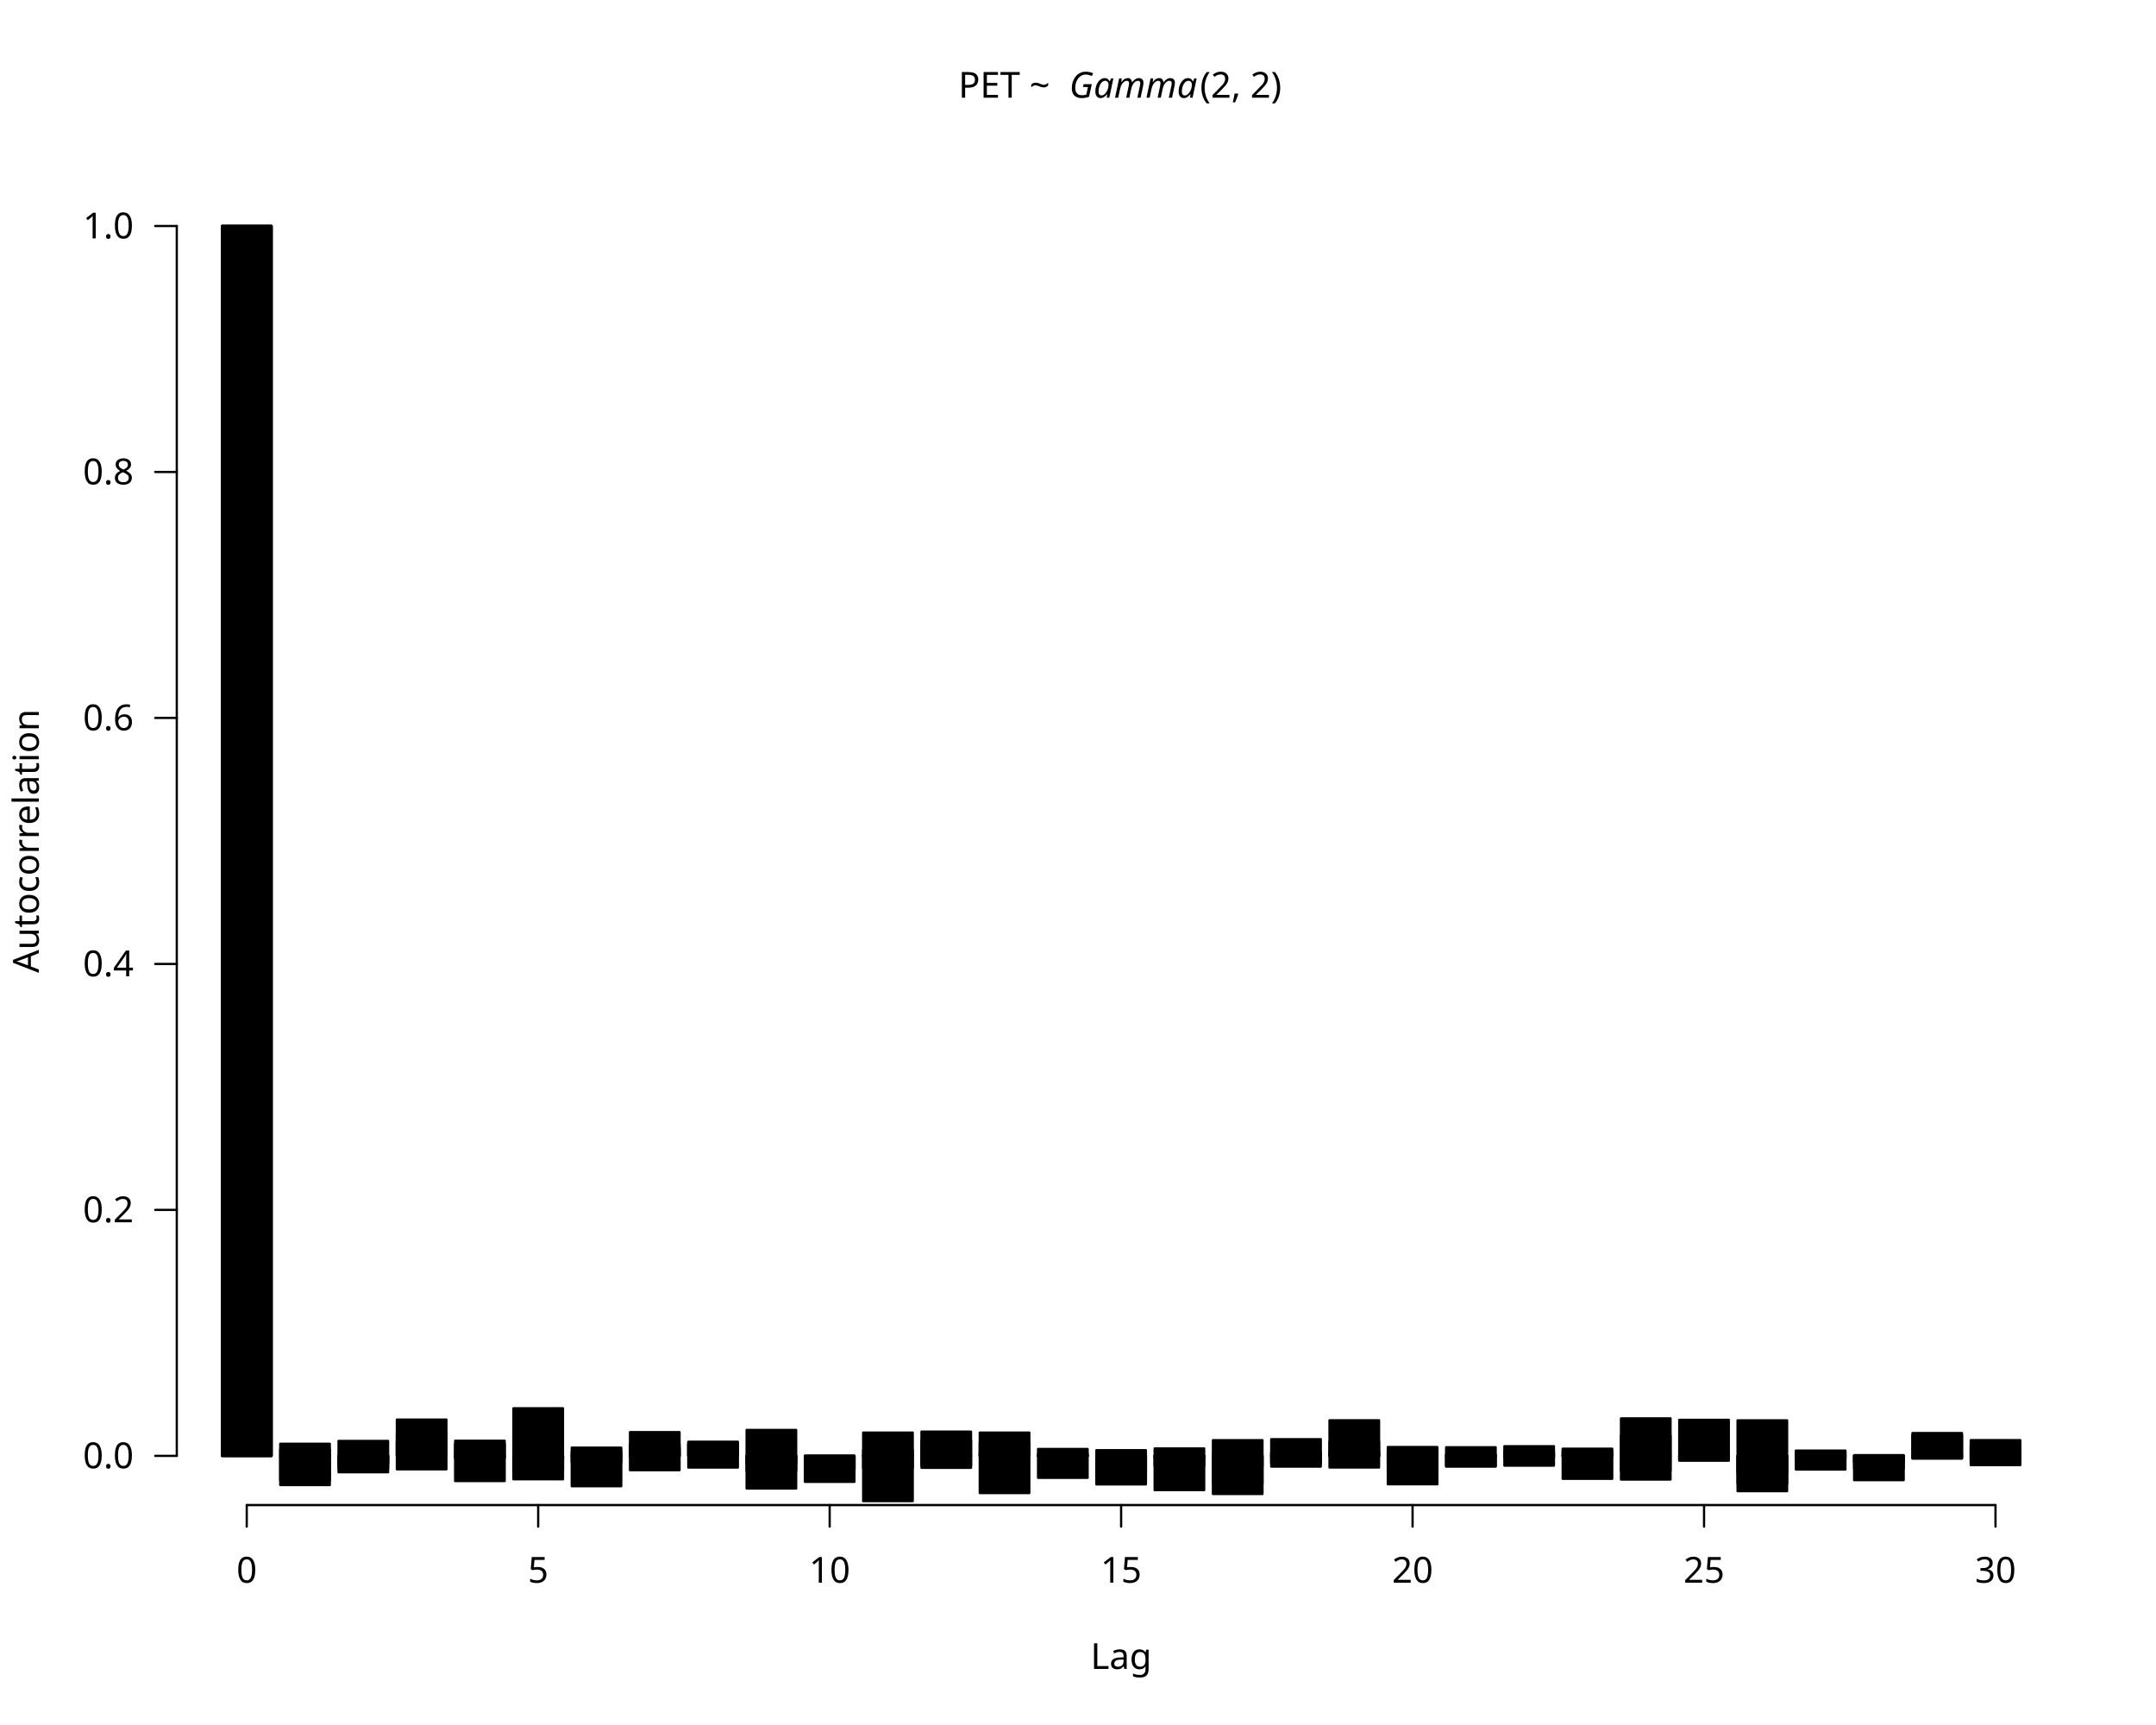
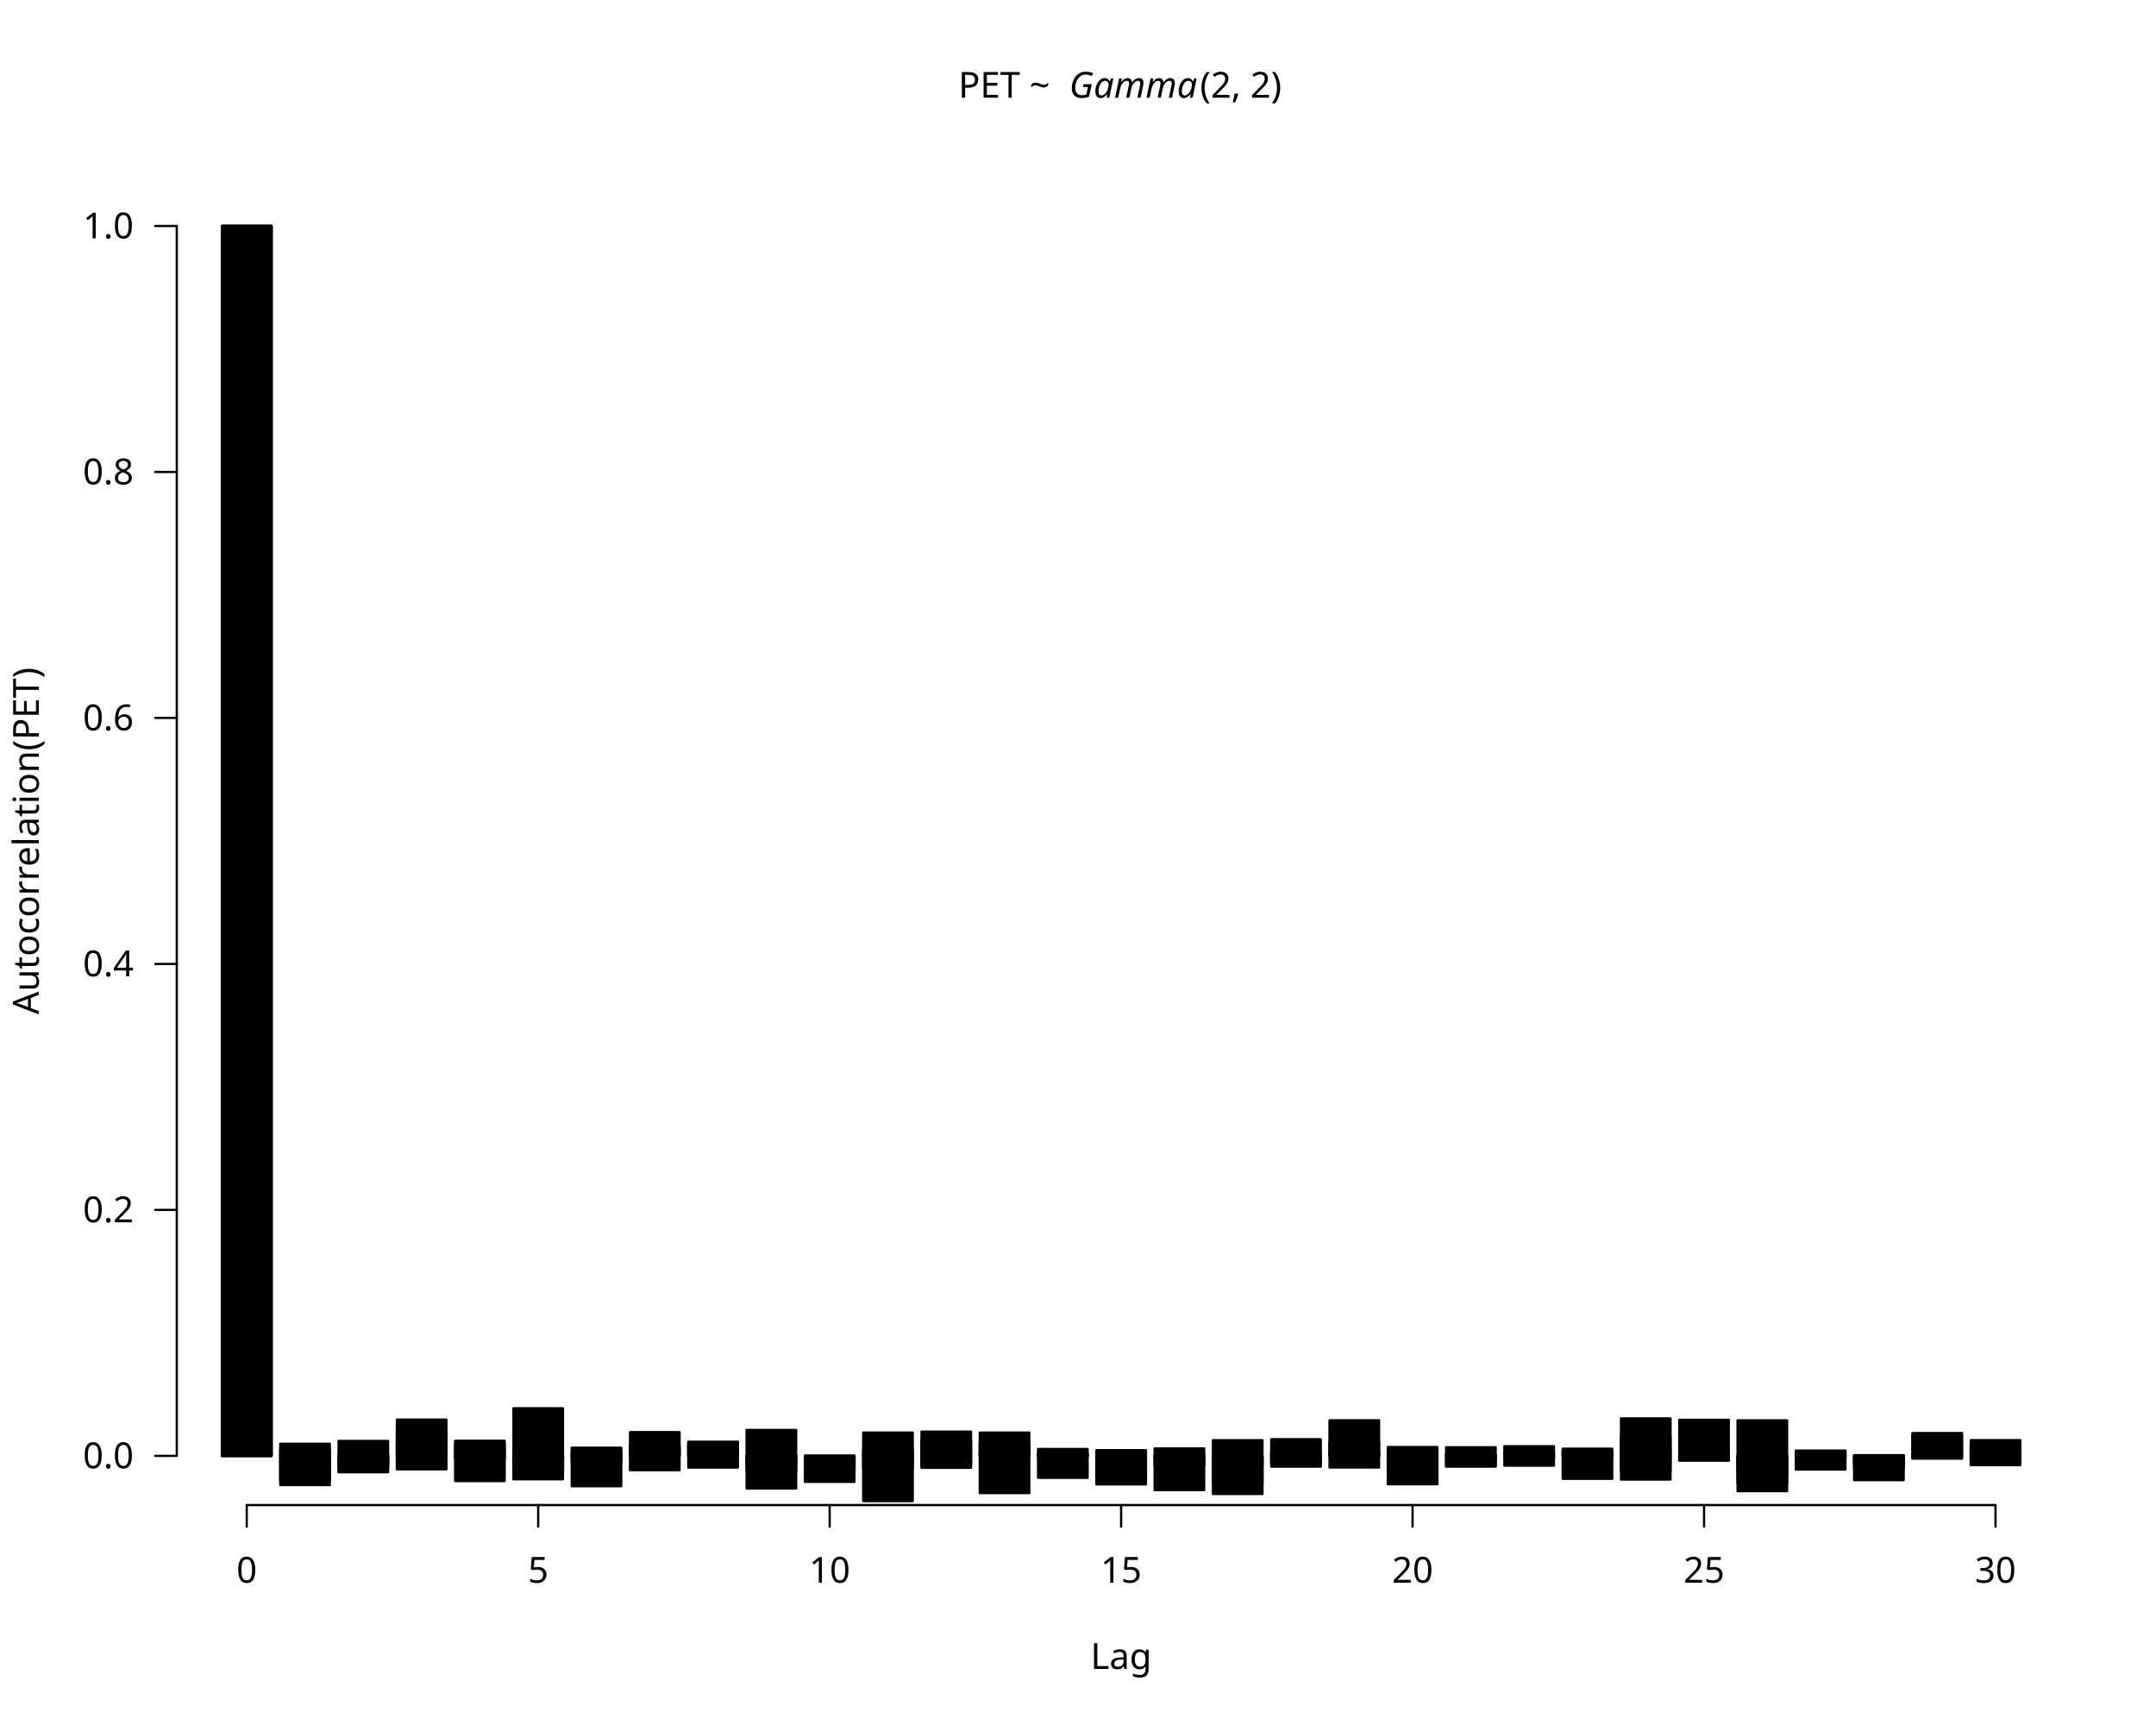
<svg xmlns="http://www.w3.org/2000/svg" class="svglite" data-engine-version="2.0" width="720.00pt" height="576.00pt" viewBox="0 0 720.00 576.00">
  <defs>
    <style type="text/css">
    .svglite line, .svglite polyline, .svglite polygon, .svglite path, .svglite rect, .svglite circle {
      fill: none;
      stroke: #000000;
      stroke-linecap: round;
      stroke-linejoin: round;
      stroke-miterlimit: 10.00;
    }
  </style>
  </defs>
  <rect width="100%" height="100%" style="stroke: none; fill: #FFFFFF;" />
  <defs>
    <clipPath id="cpMC4wMHw3MjAuMDB8MC4wMHw1NzYuMDA=">
      <rect x="0.00" y="0.00" width="720.00" height="576.00" />
    </clipPath>
  </defs>
  <g clip-path="url(#cpMC4wMHw3MjAuMDB8MC4wMHw1NzYuMDA=)">
    <line x1="82.40" y1="502.56" x2="666.40" y2="502.56" style="stroke-width: 0.75;" />
    <line x1="82.40" y1="502.56" x2="82.40" y2="509.76" style="stroke-width: 0.75;" />
    <line x1="179.73" y1="502.56" x2="179.73" y2="509.76" style="stroke-width: 0.75;" />
    <line x1="277.07" y1="502.56" x2="277.07" y2="509.76" style="stroke-width: 0.75;" />
    <line x1="374.40" y1="502.56" x2="374.40" y2="509.76" style="stroke-width: 0.75;" />
    <line x1="471.73" y1="502.56" x2="471.73" y2="509.76" style="stroke-width: 0.75;" />
    <line x1="569.07" y1="502.56" x2="569.07" y2="509.76" style="stroke-width: 0.75;" />
    <line x1="666.40" y1="502.56" x2="666.40" y2="509.76" style="stroke-width: 0.75;" />
    <text x="82.40" y="528.48" text-anchor="middle" style="font-size: 12.00px; font-family: sans;" textLength="6.67px" lengthAdjust="spacingAndGlyphs">0</text>
    <text x="179.73" y="528.48" text-anchor="middle" style="font-size: 12.00px; font-family: sans;" textLength="6.67px" lengthAdjust="spacingAndGlyphs">5</text>
    <text x="277.07" y="528.48" text-anchor="middle" style="font-size: 12.00px; font-family: sans;" textLength="13.35px" lengthAdjust="spacingAndGlyphs">10</text>
    <text x="374.40" y="528.48" text-anchor="middle" style="font-size: 12.00px; font-family: sans;" textLength="13.35px" lengthAdjust="spacingAndGlyphs">15</text>
    <text x="471.73" y="528.48" text-anchor="middle" style="font-size: 12.00px; font-family: sans;" textLength="13.35px" lengthAdjust="spacingAndGlyphs">20</text>
    <text x="569.07" y="528.48" text-anchor="middle" style="font-size: 12.00px; font-family: sans;" textLength="13.35px" lengthAdjust="spacingAndGlyphs">25</text>
    <text x="666.40" y="528.48" text-anchor="middle" style="font-size: 12.00px; font-family: sans;" textLength="13.35px" lengthAdjust="spacingAndGlyphs">30</text>
    <line x1="59.04" y1="486.13" x2="59.04" y2="75.47" style="stroke-width: 0.75;" />
    <line x1="59.04" y1="486.13" x2="51.84" y2="486.13" style="stroke-width: 0.75;" />
    <line x1="59.04" y1="404.00" x2="51.84" y2="404.00" style="stroke-width: 0.75;" />
    <line x1="59.04" y1="321.87" x2="51.84" y2="321.87" style="stroke-width: 0.75;" />
    <line x1="59.04" y1="239.73" x2="51.84" y2="239.73" style="stroke-width: 0.75;" />
    <line x1="59.04" y1="157.60" x2="51.84" y2="157.60" style="stroke-width: 0.75;" />
    <line x1="59.04" y1="75.47" x2="51.84" y2="75.47" style="stroke-width: 0.75;" />
    <text x="44.64" y="490.26" text-anchor="end" style="font-size: 12.00px; font-family: sans;" textLength="16.68px" lengthAdjust="spacingAndGlyphs">0.0</text>
    <text x="44.64" y="408.13" text-anchor="end" style="font-size: 12.00px; font-family: sans;" textLength="16.68px" lengthAdjust="spacingAndGlyphs">0.2</text>
    <text x="44.64" y="326.00" text-anchor="end" style="font-size: 12.00px; font-family: sans;" textLength="16.68px" lengthAdjust="spacingAndGlyphs">0.4</text>
    <text x="44.64" y="243.86" text-anchor="end" style="font-size: 12.00px; font-family: sans;" textLength="16.68px" lengthAdjust="spacingAndGlyphs">0.6</text>
    <text x="44.64" y="161.73" text-anchor="end" style="font-size: 12.00px; font-family: sans;" textLength="16.68px" lengthAdjust="spacingAndGlyphs">0.8</text>
    <text x="44.64" y="79.60" text-anchor="end" style="font-size: 12.00px; font-family: sans;" textLength="16.68px" lengthAdjust="spacingAndGlyphs">1.0</text>
    <text x="320.06" y="32.63" style="font-size: 12.00px; font-family: sans;" textLength="37.02px" lengthAdjust="spacingAndGlyphs">PET ~ </text>
    <text x="357.08" y="32.63" style="font-size: 12.00px; font-style: italic; font-family: sans;" textLength="42.69px" lengthAdjust="spacingAndGlyphs">Gamma</text>
    <text x="400.74" y="32.63" style="font-size: 12.00px; font-family: sans;" textLength="28.01px" lengthAdjust="spacingAndGlyphs">(2, 2)</text>
    <text x="374.40" y="557.28" text-anchor="middle" style="font-size: 12.00px; font-family: sans;" textLength="20.02px" lengthAdjust="spacingAndGlyphs">Lag</text>
-     <text transform="translate(12.96,280.80) rotate(-90)" text-anchor="middle" style="font-size: 12.00px; font-family: sans;" textLength="80.72px" lengthAdjust="spacingAndGlyphs">Autocorrelation</text>
+     <text transform="translate(12.96,280.80) rotate(-90)" text-anchor="middle" style="font-size: 12.00px; font-family: sans;" textLength="112.05px" lengthAdjust="spacingAndGlyphs">Autocorrelation(PET)</text>
  </g>
  <defs>
    <clipPath id="cpNTkuMDR8Njg5Ljc2fDU5LjA0fDUwMi41Ng==">
      <rect x="59.04" y="59.04" width="630.72" height="443.52" />
    </clipPath>
  </defs>
  <g clip-path="url(#cpNTkuMDR8Njg5Ljc2fDU5LjA0fDUwMi41Ng==)">
    <rect x="74.13" y="75.47" width="16.55" height="410.67" style="stroke-width: 0.75; fill: #000000;" />
    <rect x="93.59" y="486.13" width="16.55" height="8.21" style="stroke-width: 0.75; fill: #000000;" />
    <rect x="113.06" y="486.13" width="16.55" height="5.48" style="stroke-width: 0.75; fill: #000000;" />
    <rect x="132.53" y="478.83" width="16.55" height="7.30" style="stroke-width: 0.75; fill: #000000;" />
    <rect x="151.99" y="482.18" width="16.55" height="3.95" style="stroke-width: 0.75; fill: #000000;" />
    <rect x="171.46" y="486.13" width="16.55" height="1.06" style="stroke-width: 0.75; fill: #000000;" />
    <rect x="190.93" y="486.13" width="16.55" height="2.17" style="stroke-width: 0.75; fill: #000000;" />
    <rect x="210.39" y="486.13" width="16.55" height="4.79" style="stroke-width: 0.75; fill: #000000;" />
    <rect x="229.86" y="481.42" width="16.55" height="4.71" style="stroke-width: 0.75; fill: #000000;" />
    <rect x="249.33" y="486.13" width="16.55" height="2.47" style="stroke-width: 0.75; fill: #000000;" />
    <rect x="268.79" y="486.13" width="16.55" height="8.68" style="stroke-width: 0.75; fill: #000000;" />
    <rect x="288.26" y="486.13" width="16.55" height="4.04" style="stroke-width: 0.75; fill: #000000;" />
    <rect x="307.73" y="486.13" width="16.55" height="3.18" style="stroke-width: 0.75; fill: #000000;" />
    <rect x="327.19" y="478.35" width="16.55" height="7.78" style="stroke-width: 0.75; fill: #000000;" />
    <rect x="346.66" y="485.46" width="16.55" height="0.68" style="stroke-width: 0.75; fill: #000000;" />
    <rect x="366.13" y="484.24" width="16.55" height="1.90" style="stroke-width: 0.75; fill: #000000;" />
    <rect x="385.59" y="486.13" width="16.55" height="11.43" style="stroke-width: 0.75; fill: #000000;" />
    <rect x="405.06" y="486.13" width="16.55" height="12.73" style="stroke-width: 0.75; fill: #000000;" />
    <rect x="424.53" y="484.95" width="16.55" height="1.18" style="stroke-width: 0.75; fill: #000000;" />
    <rect x="443.99" y="486.13" width="16.55" height="3.88" style="stroke-width: 0.75; fill: #000000;" />
    <rect x="463.46" y="484.65" width="16.55" height="1.48" style="stroke-width: 0.75; fill: #000000;" />
    <rect x="482.93" y="483.25" width="16.55" height="2.89" style="stroke-width: 0.75; fill: #000000;" />
    <rect x="502.39" y="482.90" width="16.55" height="3.24" style="stroke-width: 0.75; fill: #000000;" />
    <rect x="521.86" y="486.13" width="16.55" height="0.067" style="stroke-width: 0.75; fill: #000000;" />
    <rect x="541.33" y="486.13" width="16.55" height="7.91" style="stroke-width: 0.75; fill: #000000;" />
    <rect x="560.79" y="474.09" width="16.55" height="12.04" style="stroke-width: 0.75; fill: #000000;" />
    <rect x="580.26" y="486.13" width="16.55" height="11.79" style="stroke-width: 0.75; fill: #000000;" />
    <rect x="599.73" y="486.13" width="16.55" height="4.57" style="stroke-width: 0.75; fill: #000000;" />
    <rect x="619.19" y="486.13" width="16.55" height="4.23" style="stroke-width: 0.75; fill: #000000;" />
    <rect x="638.66" y="486.13" width="16.55" height="0.93" style="stroke-width: 0.75; fill: #000000;" />
    <rect x="658.13" y="486.13" width="16.55" height="1.73" style="stroke-width: 0.75; fill: #000000;" />
    <rect x="74.13" y="75.47" width="16.55" height="410.67" style="stroke-width: 0.75; fill: #000000;" />
    <rect x="93.59" y="486.13" width="16.55" height="9.75" style="stroke-width: 0.75; fill: #000000;" />
    <rect x="113.06" y="486.13" width="16.55" height="4.02" style="stroke-width: 0.75; fill: #000000;" />
    <rect x="132.53" y="486.13" width="16.55" height="4.49" style="stroke-width: 0.75; fill: #000000;" />
    <rect x="151.99" y="481.08" width="16.55" height="5.06" style="stroke-width: 0.75; fill: #000000;" />
    <rect x="171.46" y="486.13" width="16.55" height="7.82" style="stroke-width: 0.75; fill: #000000;" />
    <rect x="190.93" y="484.71" width="16.55" height="1.42" style="stroke-width: 0.75; fill: #000000;" />
    <rect x="210.39" y="482.42" width="16.55" height="3.72" style="stroke-width: 0.75; fill: #000000;" />
    <rect x="229.86" y="481.93" width="16.55" height="4.20" style="stroke-width: 0.75; fill: #000000;" />
    <rect x="249.33" y="486.13" width="16.55" height="10.91" style="stroke-width: 0.75; fill: #000000;" />
    <rect x="268.79" y="486.13" width="16.55" height="5.26" style="stroke-width: 0.75; fill: #000000;" />
    <rect x="288.26" y="484.22" width="16.55" height="1.92" style="stroke-width: 0.75; fill: #000000;" />
    <rect x="307.73" y="478.03" width="16.55" height="8.10" style="stroke-width: 0.75; fill: #000000;" />
    <rect x="327.19" y="486.13" width="16.55" height="12.43" style="stroke-width: 0.75; fill: #000000;" />
    <rect x="346.66" y="486.13" width="16.55" height="7.33" style="stroke-width: 0.75; fill: #000000;" />
    <rect x="366.13" y="486.13" width="16.55" height="9.53" style="stroke-width: 0.75; fill: #000000;" />
    <rect x="385.59" y="486.13" width="16.55" height="3.33" style="stroke-width: 0.75; fill: #000000;" />
    <rect x="405.06" y="486.13" width="16.55" height="9.27" style="stroke-width: 0.75; fill: #000000;" />
    <rect x="424.53" y="486.13" width="16.55" height="2.42" style="stroke-width: 0.75; fill: #000000;" />
    <rect x="443.99" y="481.41" width="16.55" height="4.72" style="stroke-width: 0.75; fill: #000000;" />
    <rect x="463.46" y="486.13" width="16.55" height="9.49" style="stroke-width: 0.75; fill: #000000;" />
    <rect x="482.93" y="485.72" width="16.55" height="0.41" style="stroke-width: 0.75; fill: #000000;" />
    <rect x="502.39" y="486.13" width="16.55" height="0.69" style="stroke-width: 0.75; fill: #000000;" />
    <rect x="521.86" y="483.74" width="16.55" height="2.40" style="stroke-width: 0.75; fill: #000000;" />
    <rect x="541.33" y="486.13" width="16.55" height="4.93" style="stroke-width: 0.75; fill: #000000;" />
    <rect x="560.79" y="486.13" width="16.55" height="1.52" style="stroke-width: 0.75; fill: #000000;" />
    <rect x="580.26" y="486.13" width="16.55" height="9.28" style="stroke-width: 0.75; fill: #000000;" />
    <rect x="599.73" y="484.81" width="16.55" height="1.32" style="stroke-width: 0.75; fill: #000000;" />
    <rect x="619.19" y="485.89" width="16.55" height="0.24" style="stroke-width: 0.75; fill: #000000;" />
    <rect x="638.66" y="478.52" width="16.55" height="7.61" style="stroke-width: 0.75; fill: #000000;" />
    <rect x="658.13" y="482.88" width="16.55" height="3.26" style="stroke-width: 0.75; fill: #000000;" />
    <rect x="74.13" y="75.47" width="16.55" height="410.67" style="stroke-width: 0.75; fill: #000000;" />
    <rect x="93.59" y="484.01" width="16.55" height="2.12" style="stroke-width: 0.75; fill: #000000;" />
    <rect x="113.06" y="486.13" width="16.55" height="2.43" style="stroke-width: 0.75; fill: #000000;" />
    <rect x="132.53" y="481.34" width="16.55" height="4.79" style="stroke-width: 0.75; fill: #000000;" />
    <rect x="151.99" y="486.13" width="16.55" height="0.85" style="stroke-width: 0.75; fill: #000000;" />
    <rect x="171.46" y="486.13" width="16.55" height="4.96" style="stroke-width: 0.75; fill: #000000;" />
    <rect x="190.93" y="486.13" width="16.55" height="10.14" style="stroke-width: 0.75; fill: #000000;" />
    <rect x="210.39" y="478.21" width="16.55" height="7.92" style="stroke-width: 0.75; fill: #000000;" />
    <rect x="229.86" y="486.13" width="16.55" height="3.90" style="stroke-width: 0.75; fill: #000000;" />
    <rect x="249.33" y="486.13" width="16.55" height="5.02" style="stroke-width: 0.75; fill: #000000;" />
    <rect x="268.79" y="486.13" width="16.55" height="4.35" style="stroke-width: 0.75; fill: #000000;" />
    <rect x="288.26" y="486.13" width="16.55" height="15.12" style="stroke-width: 0.75; fill: #000000;" />
    <rect x="307.73" y="480.93" width="16.55" height="5.21" style="stroke-width: 0.75; fill: #000000;" />
    <rect x="327.19" y="485.22" width="16.55" height="0.92" style="stroke-width: 0.75; fill: #000000;" />
    <rect x="346.66" y="483.84" width="16.55" height="2.29" style="stroke-width: 0.75; fill: #000000;" />
    <rect x="366.13" y="486.13" width="16.55" height="8.77" style="stroke-width: 0.75; fill: #000000;" />
    <rect x="385.59" y="483.66" width="16.55" height="2.48" style="stroke-width: 0.75; fill: #000000;" />
    <rect x="405.06" y="480.89" width="16.55" height="5.24" style="stroke-width: 0.75; fill: #000000;" />
    <rect x="424.53" y="480.56" width="16.55" height="5.58" style="stroke-width: 0.75; fill: #000000;" />
    <rect x="443.99" y="484.84" width="16.55" height="1.30" style="stroke-width: 0.75; fill: #000000;" />
    <rect x="463.46" y="483.17" width="16.55" height="2.96" style="stroke-width: 0.75; fill: #000000;" />
    <rect x="482.93" y="486.13" width="16.55" height="3.60" style="stroke-width: 0.75; fill: #000000;" />
    <rect x="502.39" y="486.13" width="16.55" height="3.26" style="stroke-width: 0.75; fill: #000000;" />
    <rect x="521.86" y="486.13" width="16.55" height="7.66" style="stroke-width: 0.75; fill: #000000;" />
    <rect x="541.33" y="473.61" width="16.55" height="12.52" style="stroke-width: 0.75; fill: #000000;" />
    <rect x="560.79" y="486.13" width="16.55" height="0.11" style="stroke-width: 0.75; fill: #000000;" />
    <rect x="580.26" y="486.13" width="16.55" height="5.73" style="stroke-width: 0.75; fill: #000000;" />
    <rect x="599.73" y="484.36" width="16.55" height="1.78" style="stroke-width: 0.75; fill: #000000;" />
    <rect x="619.19" y="486.13" width="16.55" height="2.15" style="stroke-width: 0.75; fill: #000000;" />
    <rect x="638.66" y="486.13" width="16.55" height="0.69" style="stroke-width: 0.75; fill: #000000;" />
    <rect x="658.13" y="480.87" width="16.55" height="5.26" style="stroke-width: 0.75; fill: #000000;" />
    <rect x="74.13" y="75.47" width="16.55" height="410.67" style="stroke-width: 0.75; fill: #000000;" />
    <rect x="93.59" y="482.09" width="16.55" height="4.05" style="stroke-width: 0.75; fill: #000000;" />
    <rect x="113.06" y="481.14" width="16.55" height="4.99" style="stroke-width: 0.75; fill: #000000;" />
    <rect x="132.53" y="474.02" width="16.55" height="12.11" style="stroke-width: 0.75; fill: #000000;" />
    <rect x="151.99" y="486.13" width="16.55" height="8.41" style="stroke-width: 0.75; fill: #000000;" />
    <rect x="171.46" y="470.24" width="16.55" height="15.90" style="stroke-width: 0.75; fill: #000000;" />
    <rect x="190.93" y="483.39" width="16.55" height="2.75" style="stroke-width: 0.75; fill: #000000;" />
    <rect x="210.39" y="483.66" width="16.55" height="2.47" style="stroke-width: 0.75; fill: #000000;" />
    <rect x="229.86" y="482.20" width="16.55" height="3.93" style="stroke-width: 0.75; fill: #000000;" />
    <rect x="249.33" y="477.48" width="16.55" height="8.65" style="stroke-width: 0.75; fill: #000000;" />
    <rect x="268.79" y="486.13" width="16.55" height="4.55" style="stroke-width: 0.75; fill: #000000;" />
    <rect x="288.26" y="478.35" width="16.55" height="7.78" style="stroke-width: 0.75; fill: #000000;" />
    <rect x="307.73" y="486.13" width="16.55" height="3.99" style="stroke-width: 0.75; fill: #000000;" />
    <rect x="327.19" y="481.68" width="16.55" height="4.46" style="stroke-width: 0.75; fill: #000000;" />
    <rect x="346.66" y="486.08" width="16.55" height="0.050" style="stroke-width: 0.75; fill: #000000;" />
    <rect x="366.13" y="486.13" width="16.55" height="5.59" style="stroke-width: 0.75; fill: #000000;" />
    <rect x="385.59" y="486.13" width="16.55" height="0.56" style="stroke-width: 0.75; fill: #000000;" />
    <rect x="405.06" y="486.13" width="16.55" height="3.39" style="stroke-width: 0.75; fill: #000000;" />
    <rect x="424.53" y="486.13" width="16.55" height="3.60" style="stroke-width: 0.75; fill: #000000;" />
    <rect x="443.99" y="474.25" width="16.55" height="11.89" style="stroke-width: 0.75; fill: #000000;" />
    <rect x="463.46" y="486.13" width="16.55" height="4.84" style="stroke-width: 0.75; fill: #000000;" />
    <rect x="482.93" y="486.13" width="16.55" height="3.39" style="stroke-width: 0.75; fill: #000000;" />
    <rect x="502.39" y="484.65" width="16.55" height="1.48" style="stroke-width: 0.75; fill: #000000;" />
    <rect x="521.86" y="484.60" width="16.55" height="1.53" style="stroke-width: 0.75; fill: #000000;" />
    <rect x="541.33" y="479.34" width="16.55" height="6.79" style="stroke-width: 0.75; fill: #000000;" />
    <rect x="560.79" y="486.13" width="16.55" height="1.57" style="stroke-width: 0.75; fill: #000000;" />
    <rect x="580.26" y="474.27" width="16.55" height="11.87" style="stroke-width: 0.75; fill: #000000;" />
    <rect x="599.73" y="486.13" width="16.55" height="0.83" style="stroke-width: 0.75; fill: #000000;" />
    <rect x="619.19" y="486.13" width="16.55" height="8.11" style="stroke-width: 0.75; fill: #000000;" />
    <rect x="638.66" y="479.28" width="16.55" height="6.85" style="stroke-width: 0.75; fill: #000000;" />
    <rect x="658.13" y="486.13" width="16.55" height="3.09" style="stroke-width: 0.75; fill: #000000;" />
  </g>
</svg>
